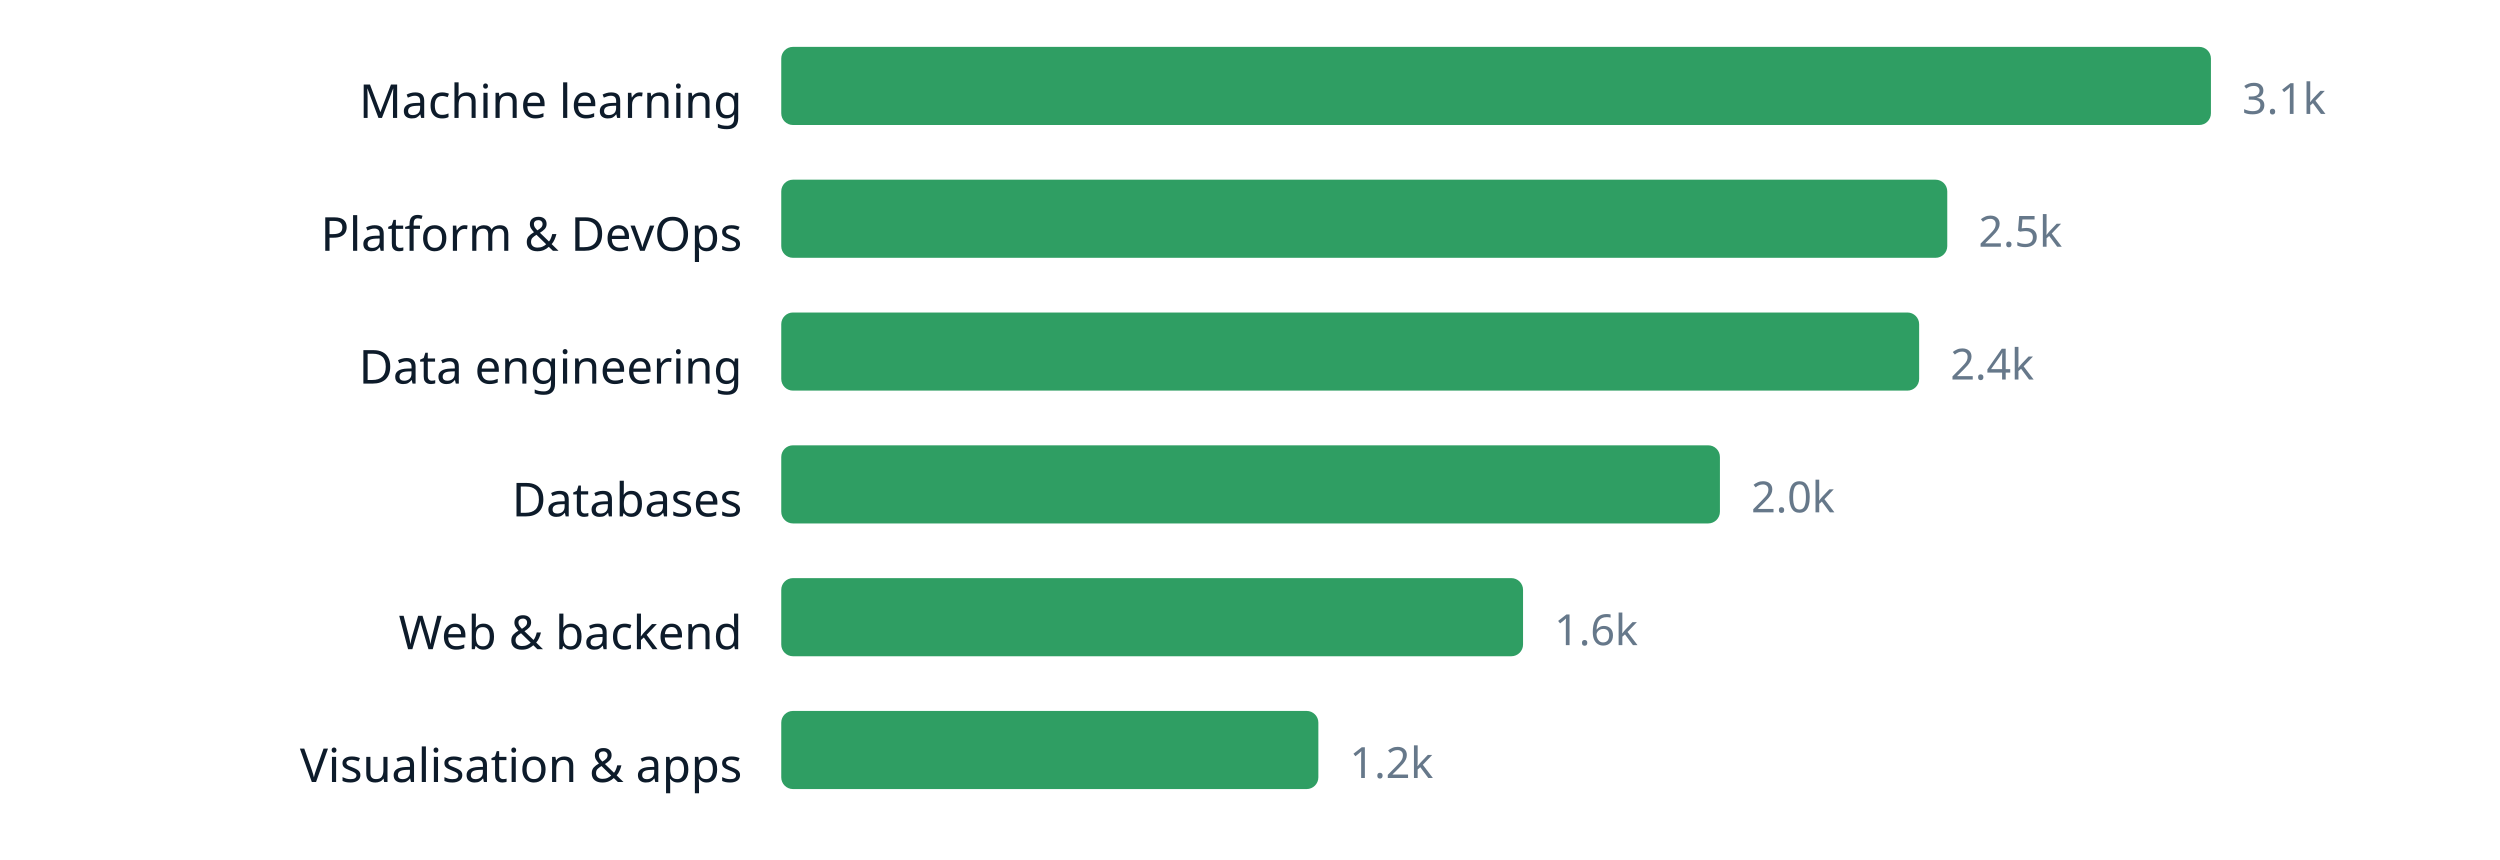
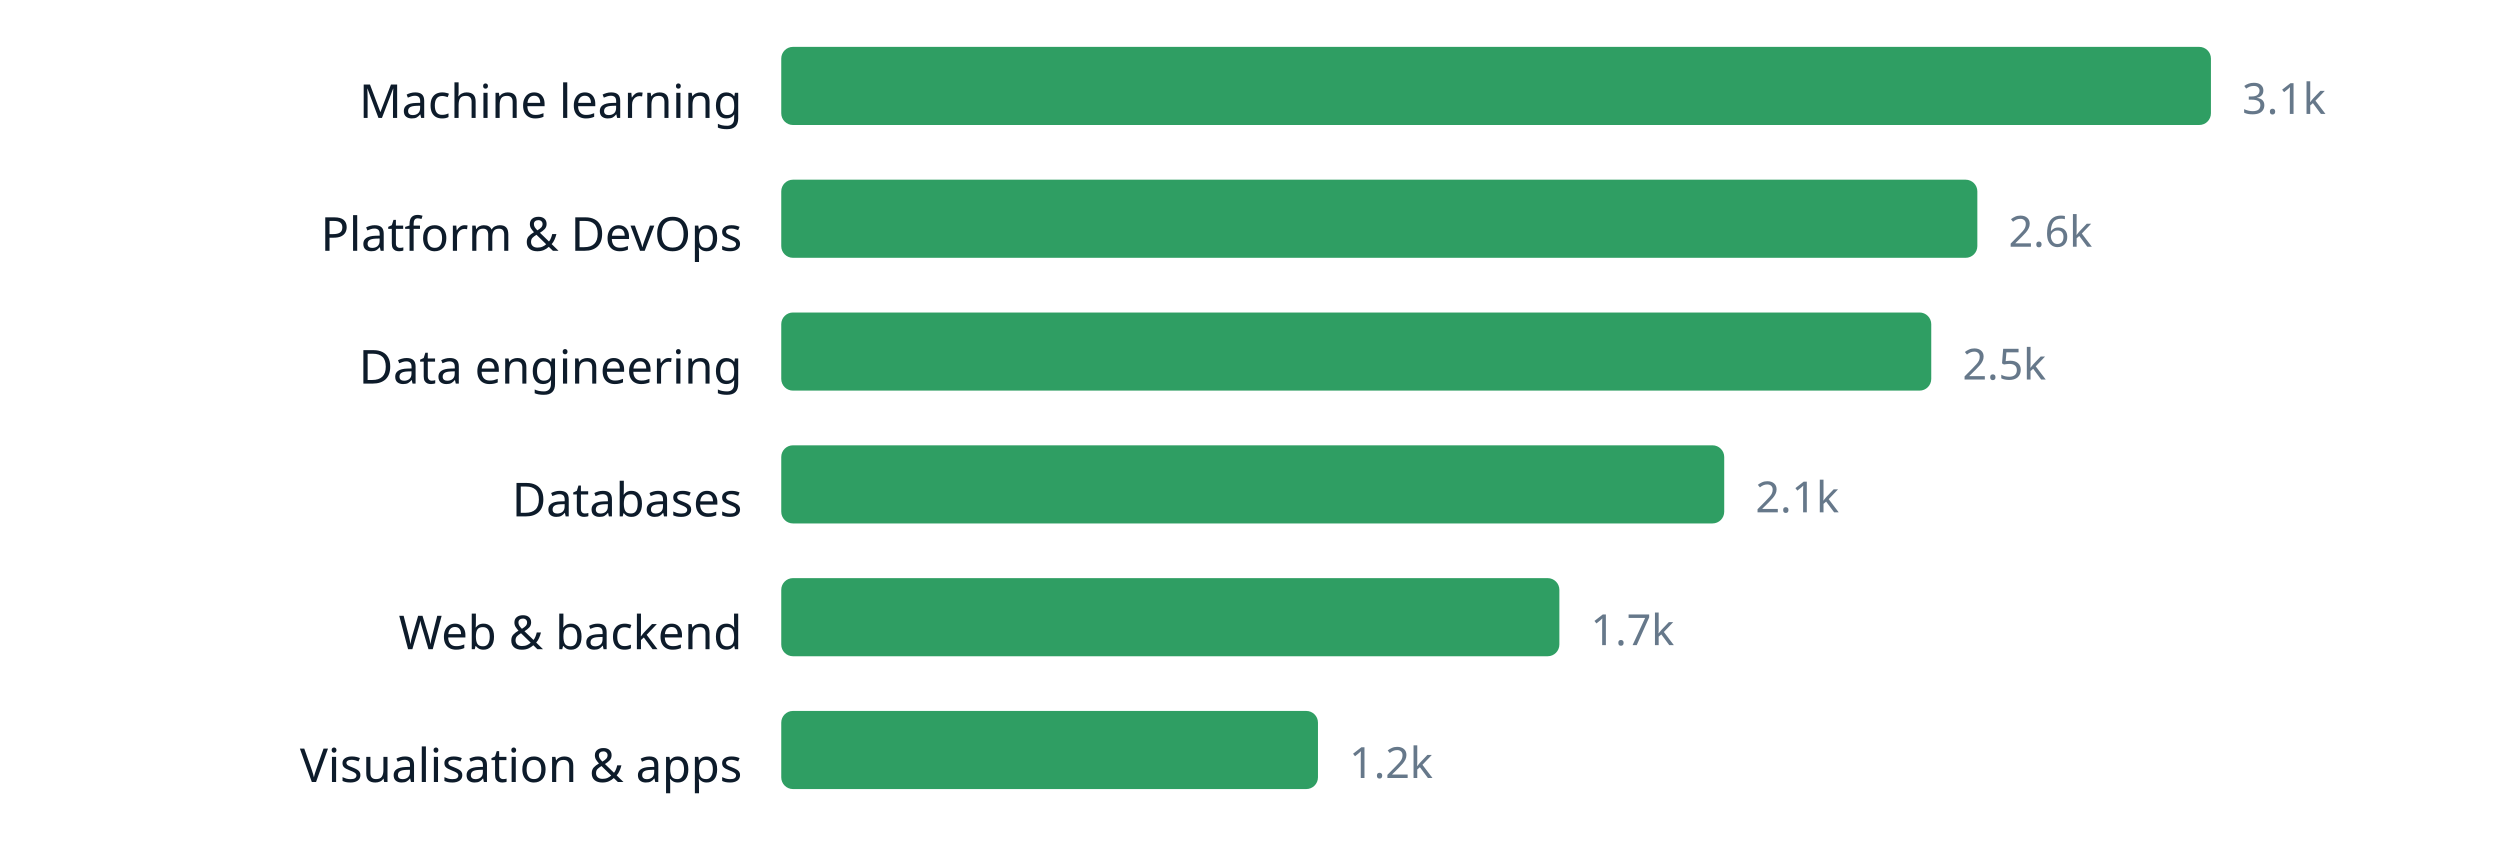
<svg xmlns="http://www.w3.org/2000/svg" width="640" height="220" viewBox="0 0 640 220" role="img" aria-label="chart" font-family="ui-sans-serif, system-ui, sans-serif">
  <text x="190" y="30.2" text-anchor="end" font-size="12" fill="#0d1b2a">Machine learning</text>
  <rect x="200" y="12" width="366.0" height="20" rx="3" fill="#2f9e63" />
  <text x="574.0" y="29.16" font-size="11" fill="#66788a">3.1k</text>
  <text x="190" y="64.2" text-anchor="end" font-size="12" fill="#0d1b2a">Platform &amp; DevOps</text>
-   <rect x="200" y="46" width="298.5" height="20" rx="3" fill="#2f9e63" />
-   <text x="506.5" y="63.16" font-size="11" fill="#66788a">2.5k</text>
+   <rect x="200" y="46" width="306.2" height="20" rx="3" fill="#2f9e63" />
+   <text x="514.2" y="63.16" font-size="11" fill="#66788a">2.6k</text>
  <text x="190" y="98.2" text-anchor="end" font-size="12" fill="#0d1b2a">Data engineering</text>
-   <rect x="200" y="80" width="291.3" height="20" rx="3" fill="#2f9e63" />
-   <text x="499.3" y="97.16" font-size="11" fill="#66788a">2.4k</text>
+   <rect x="200" y="80" width="294.4" height="20" rx="3" fill="#2f9e63" />
+   <text x="502.4" y="97.16" font-size="11" fill="#66788a">2.5k</text>
  <text x="190" y="132.2" text-anchor="end" font-size="12" fill="#0d1b2a">Databases</text>
-   <rect x="200" y="114" width="240.3" height="20" rx="3" fill="#2f9e63" />
-   <text x="448.3" y="131.16" font-size="11" fill="#66788a">2.0k</text>
+   <rect x="200" y="114" width="241.4" height="20" rx="3" fill="#2f9e63" />
+   <text x="449.4" y="131.16" font-size="11" fill="#66788a">2.1k</text>
  <text x="190" y="166.2" text-anchor="end" font-size="12" fill="#0d1b2a">Web &amp; backend</text>
-   <rect x="200" y="148" width="189.9" height="20" rx="3" fill="#2f9e63" />
-   <text x="397.9" y="165.16" font-size="11" fill="#66788a">1.6k</text>
+   <rect x="200" y="148" width="199.2" height="20" rx="3" fill="#2f9e63" />
+   <text x="407.2" y="165.16" font-size="11" fill="#66788a">1.7k</text>
  <text x="190" y="200.2" text-anchor="end" font-size="12" fill="#0d1b2a">Visualisation &amp; apps</text>
-   <rect x="200" y="182" width="137.5" height="20" rx="3" fill="#2f9e63" />
-   <text x="345.5" y="199.16" font-size="11" fill="#66788a">1.2k</text>
+   <rect x="200" y="182" width="137.4" height="20" rx="3" fill="#2f9e63" />
+   <text x="345.4" y="199.16" font-size="11" fill="#66788a">1.2k</text>
</svg>
